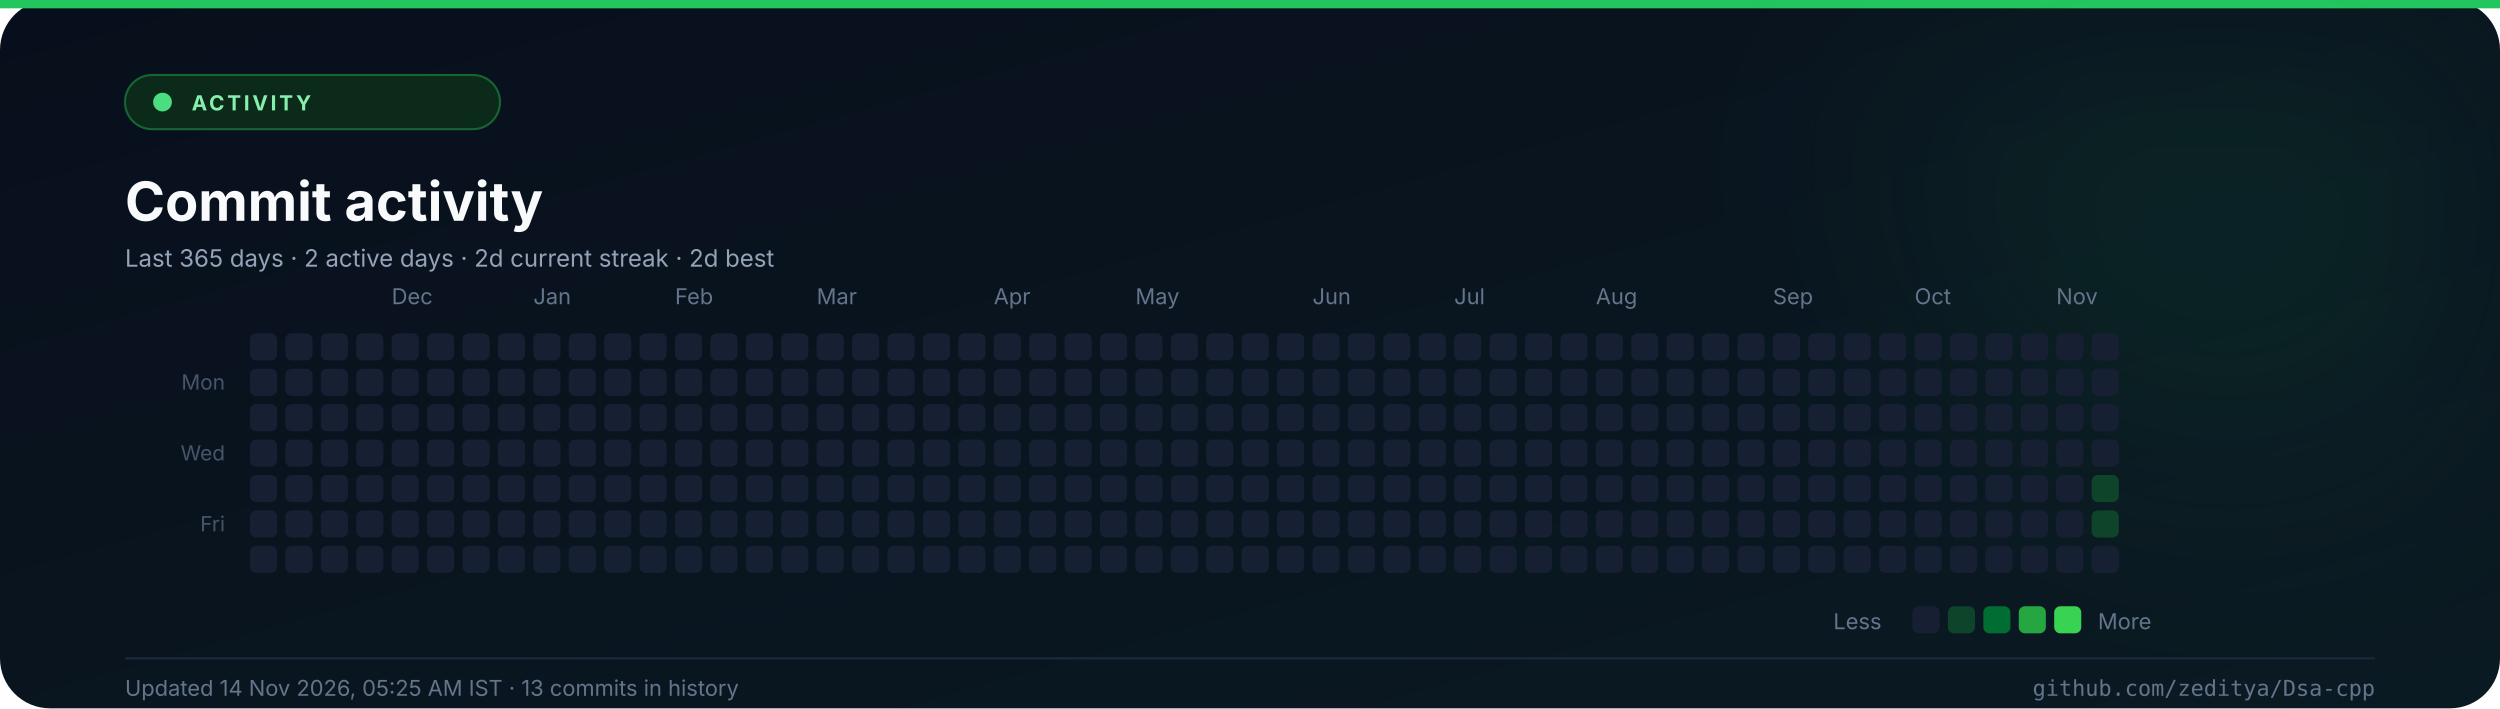
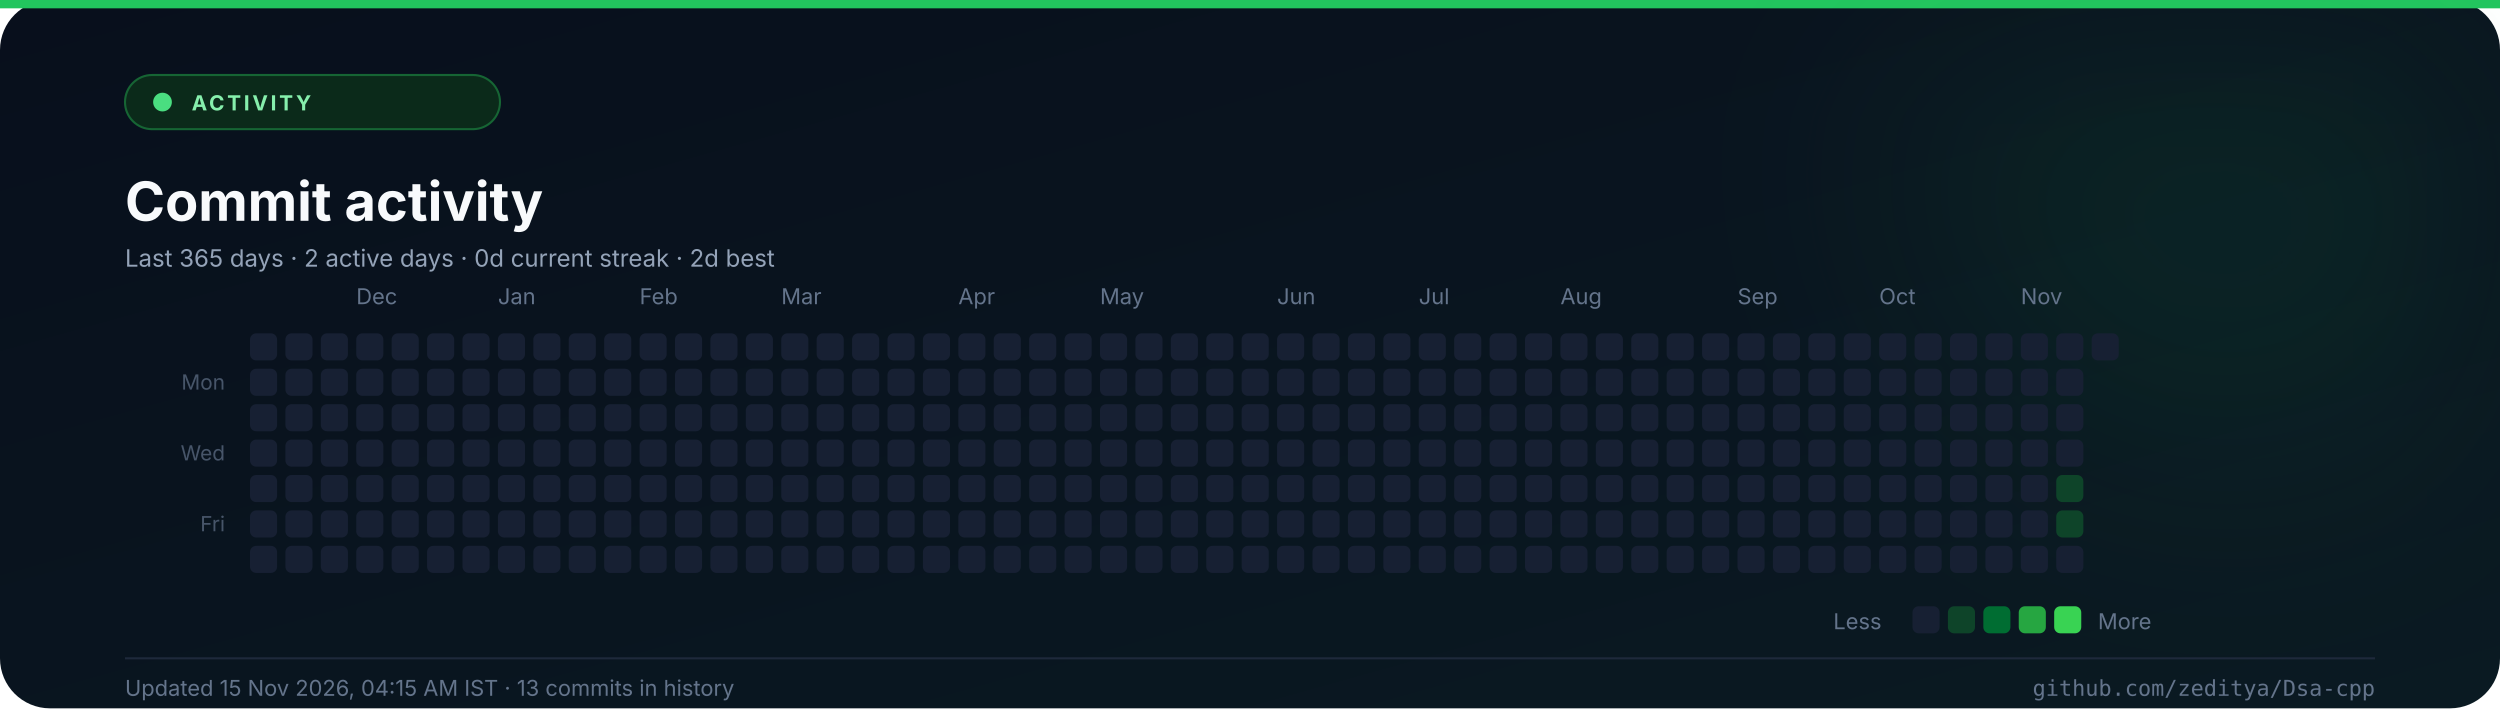
<svg xmlns="http://www.w3.org/2000/svg" width="1200" height="340" viewBox="0 0 1200 340" role="img" aria-label="Commit consistency heatmap for the last 365 days">
  <defs>
    <linearGradient id="abg" x1="0" y1="0" x2="1" y2="1">
      <stop offset="0%" stop-color="#080f1c" />
      <stop offset="100%" stop-color="#0a1a22" />
    </linearGradient>
    <filter id="aglow" x="-50%" y="-50%" width="200%" height="200%">
      <feGaussianBlur stdDeviation="60" />
    </filter>
  </defs>
  <rect width="1200" height="340" rx="24" fill="url(#abg)" />
  <rect x="0" y="0" width="1200" height="4" fill="#22c55e" />
  <circle cx="1070" cy="70" r="150" fill="#22c55e" opacity="0.08" filter="url(#aglow)" />
  <rect x="60" y="36" width="180" height="26" rx="13" fill="#0b2a1a" stroke="#166534" />
  <circle cx="78" cy="49" r="4.5" fill="#4ade80" />
  <text x="92" y="53" font-family="Inter, 'Segoe UI', 'Helvetica Neue', Arial, sans-serif" font-size="10" font-weight="700" fill="#86efac" text-anchor="start" letter-spacing="1.3">ACTIVITY</text>
  <text x="60" y="106" font-family="Inter, 'Segoe UI', 'Helvetica Neue', Arial, sans-serif" font-size="26" font-weight="700" fill="#f8fafc" text-anchor="start">Commit activity</text>
-   <text x="60" y="128" font-family="Inter, 'Segoe UI', 'Helvetica Neue', Arial, sans-serif" font-size="11.5" font-weight="400" fill="#94a3b8" text-anchor="start">Last 365 days  ·  2 active days  ·  2d current streak  ·  2d best</text>
-   <text x="188" y="146" font-family="Inter, 'Segoe UI', 'Helvetica Neue', Arial, sans-serif" font-size="10.5" font-weight="400" fill="#64748b" text-anchor="start">Dec</text>
-   <text x="256" y="146" font-family="Inter, 'Segoe UI', 'Helvetica Neue', Arial, sans-serif" font-size="10.5" font-weight="400" fill="#64748b" text-anchor="start">Jan</text>
-   <text x="324" y="146" font-family="Inter, 'Segoe UI', 'Helvetica Neue', Arial, sans-serif" font-size="10.5" font-weight="400" fill="#64748b" text-anchor="start">Feb</text>
-   <text x="392" y="146" font-family="Inter, 'Segoe UI', 'Helvetica Neue', Arial, sans-serif" font-size="10.5" font-weight="400" fill="#64748b" text-anchor="start">Mar</text>
-   <text x="477" y="146" font-family="Inter, 'Segoe UI', 'Helvetica Neue', Arial, sans-serif" font-size="10.5" font-weight="400" fill="#64748b" text-anchor="start">Apr</text>
-   <text x="545" y="146" font-family="Inter, 'Segoe UI', 'Helvetica Neue', Arial, sans-serif" font-size="10.5" font-weight="400" fill="#64748b" text-anchor="start">May</text>
-   <text x="630" y="146" font-family="Inter, 'Segoe UI', 'Helvetica Neue', Arial, sans-serif" font-size="10.5" font-weight="400" fill="#64748b" text-anchor="start">Jun</text>
-   <text x="698" y="146" font-family="Inter, 'Segoe UI', 'Helvetica Neue', Arial, sans-serif" font-size="10.5" font-weight="400" fill="#64748b" text-anchor="start">Jul</text>
-   <text x="766" y="146" font-family="Inter, 'Segoe UI', 'Helvetica Neue', Arial, sans-serif" font-size="10.5" font-weight="400" fill="#64748b" text-anchor="start">Aug</text>
-   <text x="851" y="146" font-family="Inter, 'Segoe UI', 'Helvetica Neue', Arial, sans-serif" font-size="10.5" font-weight="400" fill="#64748b" text-anchor="start">Sep</text>
-   <text x="919" y="146" font-family="Inter, 'Segoe UI', 'Helvetica Neue', Arial, sans-serif" font-size="10.5" font-weight="400" fill="#64748b" text-anchor="start">Oct</text>
-   <text x="987" y="146" font-family="Inter, 'Segoe UI', 'Helvetica Neue', Arial, sans-serif" font-size="10.5" font-weight="400" fill="#64748b" text-anchor="start">Nov</text>
+   <text x="60" y="128" font-family="Inter, 'Segoe UI', 'Helvetica Neue', Arial, sans-serif" font-size="11.5" font-weight="400" fill="#94a3b8" text-anchor="start">Last 365 days  ·  2 active days  ·  0d current streak  ·  2d best</text>
+   <text x="171" y="146" font-family="Inter, 'Segoe UI', 'Helvetica Neue', Arial, sans-serif" font-size="10.5" font-weight="400" fill="#64748b" text-anchor="start">Dec</text>
+   <text x="239" y="146" font-family="Inter, 'Segoe UI', 'Helvetica Neue', Arial, sans-serif" font-size="10.5" font-weight="400" fill="#64748b" text-anchor="start">Jan</text>
+   <text x="307" y="146" font-family="Inter, 'Segoe UI', 'Helvetica Neue', Arial, sans-serif" font-size="10.5" font-weight="400" fill="#64748b" text-anchor="start">Feb</text>
+   <text x="375" y="146" font-family="Inter, 'Segoe UI', 'Helvetica Neue', Arial, sans-serif" font-size="10.5" font-weight="400" fill="#64748b" text-anchor="start">Mar</text>
+   <text x="460" y="146" font-family="Inter, 'Segoe UI', 'Helvetica Neue', Arial, sans-serif" font-size="10.5" font-weight="400" fill="#64748b" text-anchor="start">Apr</text>
+   <text x="528" y="146" font-family="Inter, 'Segoe UI', 'Helvetica Neue', Arial, sans-serif" font-size="10.5" font-weight="400" fill="#64748b" text-anchor="start">May</text>
+   <text x="613" y="146" font-family="Inter, 'Segoe UI', 'Helvetica Neue', Arial, sans-serif" font-size="10.5" font-weight="400" fill="#64748b" text-anchor="start">Jun</text>
+   <text x="681" y="146" font-family="Inter, 'Segoe UI', 'Helvetica Neue', Arial, sans-serif" font-size="10.5" font-weight="400" fill="#64748b" text-anchor="start">Jul</text>
+   <text x="749" y="146" font-family="Inter, 'Segoe UI', 'Helvetica Neue', Arial, sans-serif" font-size="10.5" font-weight="400" fill="#64748b" text-anchor="start">Aug</text>
+   <text x="834" y="146" font-family="Inter, 'Segoe UI', 'Helvetica Neue', Arial, sans-serif" font-size="10.5" font-weight="400" fill="#64748b" text-anchor="start">Sep</text>
+   <text x="902" y="146" font-family="Inter, 'Segoe UI', 'Helvetica Neue', Arial, sans-serif" font-size="10.5" font-weight="400" fill="#64748b" text-anchor="start">Oct</text>
+   <text x="970" y="146" font-family="Inter, 'Segoe UI', 'Helvetica Neue', Arial, sans-serif" font-size="10.5" font-weight="400" fill="#64748b" text-anchor="start">Nov</text>
  <text x="108" y="187" font-family="Inter, 'Segoe UI', 'Helvetica Neue', Arial, sans-serif" font-size="10" font-weight="400" fill="#475569" text-anchor="end">Mon</text>
  <text x="108" y="221" font-family="Inter, 'Segoe UI', 'Helvetica Neue', Arial, sans-serif" font-size="10" font-weight="400" fill="#475569" text-anchor="end">Wed</text>
  <text x="108" y="255" font-family="Inter, 'Segoe UI', 'Helvetica Neue', Arial, sans-serif" font-size="10" font-weight="400" fill="#475569" text-anchor="end">Fri</text>
  <rect x="120" y="160" width="13" height="13" rx="3" fill="#172033" />
  <rect x="120" y="177" width="13" height="13" rx="3" fill="#172033" />
  <rect x="120" y="194" width="13" height="13" rx="3" fill="#172033" />
  <rect x="120" y="211" width="13" height="13" rx="3" fill="#172033" />
  <rect x="120" y="228" width="13" height="13" rx="3" fill="#172033" />
  <rect x="120" y="245" width="13" height="13" rx="3" fill="#172033" />
  <rect x="120" y="262" width="13" height="13" rx="3" fill="#172033" />
  <rect x="137" y="160" width="13" height="13" rx="3" fill="#172033" />
  <rect x="137" y="177" width="13" height="13" rx="3" fill="#172033" />
  <rect x="137" y="194" width="13" height="13" rx="3" fill="#172033" />
  <rect x="137" y="211" width="13" height="13" rx="3" fill="#172033" />
  <rect x="137" y="228" width="13" height="13" rx="3" fill="#172033" />
  <rect x="137" y="245" width="13" height="13" rx="3" fill="#172033" />
  <rect x="137" y="262" width="13" height="13" rx="3" fill="#172033" />
  <rect x="154" y="160" width="13" height="13" rx="3" fill="#172033" />
  <rect x="154" y="177" width="13" height="13" rx="3" fill="#172033" />
  <rect x="154" y="194" width="13" height="13" rx="3" fill="#172033" />
  <rect x="154" y="211" width="13" height="13" rx="3" fill="#172033" />
  <rect x="154" y="228" width="13" height="13" rx="3" fill="#172033" />
  <rect x="154" y="245" width="13" height="13" rx="3" fill="#172033" />
  <rect x="154" y="262" width="13" height="13" rx="3" fill="#172033" />
  <rect x="171" y="160" width="13" height="13" rx="3" fill="#172033" />
  <rect x="171" y="177" width="13" height="13" rx="3" fill="#172033" />
  <rect x="171" y="194" width="13" height="13" rx="3" fill="#172033" />
  <rect x="171" y="211" width="13" height="13" rx="3" fill="#172033" />
  <rect x="171" y="228" width="13" height="13" rx="3" fill="#172033" />
  <rect x="171" y="245" width="13" height="13" rx="3" fill="#172033" />
  <rect x="171" y="262" width="13" height="13" rx="3" fill="#172033" />
  <rect x="188" y="160" width="13" height="13" rx="3" fill="#172033" />
  <rect x="188" y="177" width="13" height="13" rx="3" fill="#172033" />
  <rect x="188" y="194" width="13" height="13" rx="3" fill="#172033" />
  <rect x="188" y="211" width="13" height="13" rx="3" fill="#172033" />
  <rect x="188" y="228" width="13" height="13" rx="3" fill="#172033" />
  <rect x="188" y="245" width="13" height="13" rx="3" fill="#172033" />
  <rect x="188" y="262" width="13" height="13" rx="3" fill="#172033" />
  <rect x="205" y="160" width="13" height="13" rx="3" fill="#172033" />
  <rect x="205" y="177" width="13" height="13" rx="3" fill="#172033" />
  <rect x="205" y="194" width="13" height="13" rx="3" fill="#172033" />
  <rect x="205" y="211" width="13" height="13" rx="3" fill="#172033" />
  <rect x="205" y="228" width="13" height="13" rx="3" fill="#172033" />
  <rect x="205" y="245" width="13" height="13" rx="3" fill="#172033" />
  <rect x="205" y="262" width="13" height="13" rx="3" fill="#172033" />
  <rect x="222" y="160" width="13" height="13" rx="3" fill="#172033" />
  <rect x="222" y="177" width="13" height="13" rx="3" fill="#172033" />
  <rect x="222" y="194" width="13" height="13" rx="3" fill="#172033" />
  <rect x="222" y="211" width="13" height="13" rx="3" fill="#172033" />
  <rect x="222" y="228" width="13" height="13" rx="3" fill="#172033" />
  <rect x="222" y="245" width="13" height="13" rx="3" fill="#172033" />
  <rect x="222" y="262" width="13" height="13" rx="3" fill="#172033" />
  <rect x="239" y="160" width="13" height="13" rx="3" fill="#172033" />
  <rect x="239" y="177" width="13" height="13" rx="3" fill="#172033" />
  <rect x="239" y="194" width="13" height="13" rx="3" fill="#172033" />
  <rect x="239" y="211" width="13" height="13" rx="3" fill="#172033" />
  <rect x="239" y="228" width="13" height="13" rx="3" fill="#172033" />
  <rect x="239" y="245" width="13" height="13" rx="3" fill="#172033" />
  <rect x="239" y="262" width="13" height="13" rx="3" fill="#172033" />
  <rect x="256" y="160" width="13" height="13" rx="3" fill="#172033" />
  <rect x="256" y="177" width="13" height="13" rx="3" fill="#172033" />
  <rect x="256" y="194" width="13" height="13" rx="3" fill="#172033" />
  <rect x="256" y="211" width="13" height="13" rx="3" fill="#172033" />
  <rect x="256" y="228" width="13" height="13" rx="3" fill="#172033" />
  <rect x="256" y="245" width="13" height="13" rx="3" fill="#172033" />
  <rect x="256" y="262" width="13" height="13" rx="3" fill="#172033" />
  <rect x="273" y="160" width="13" height="13" rx="3" fill="#172033" />
  <rect x="273" y="177" width="13" height="13" rx="3" fill="#172033" />
  <rect x="273" y="194" width="13" height="13" rx="3" fill="#172033" />
  <rect x="273" y="211" width="13" height="13" rx="3" fill="#172033" />
  <rect x="273" y="228" width="13" height="13" rx="3" fill="#172033" />
  <rect x="273" y="245" width="13" height="13" rx="3" fill="#172033" />
  <rect x="273" y="262" width="13" height="13" rx="3" fill="#172033" />
  <rect x="290" y="160" width="13" height="13" rx="3" fill="#172033" />
  <rect x="290" y="177" width="13" height="13" rx="3" fill="#172033" />
  <rect x="290" y="194" width="13" height="13" rx="3" fill="#172033" />
  <rect x="290" y="211" width="13" height="13" rx="3" fill="#172033" />
  <rect x="290" y="228" width="13" height="13" rx="3" fill="#172033" />
  <rect x="290" y="245" width="13" height="13" rx="3" fill="#172033" />
  <rect x="290" y="262" width="13" height="13" rx="3" fill="#172033" />
  <rect x="307" y="160" width="13" height="13" rx="3" fill="#172033" />
  <rect x="307" y="177" width="13" height="13" rx="3" fill="#172033" />
  <rect x="307" y="194" width="13" height="13" rx="3" fill="#172033" />
  <rect x="307" y="211" width="13" height="13" rx="3" fill="#172033" />
  <rect x="307" y="228" width="13" height="13" rx="3" fill="#172033" />
  <rect x="307" y="245" width="13" height="13" rx="3" fill="#172033" />
  <rect x="307" y="262" width="13" height="13" rx="3" fill="#172033" />
  <rect x="324" y="160" width="13" height="13" rx="3" fill="#172033" />
  <rect x="324" y="177" width="13" height="13" rx="3" fill="#172033" />
  <rect x="324" y="194" width="13" height="13" rx="3" fill="#172033" />
  <rect x="324" y="211" width="13" height="13" rx="3" fill="#172033" />
  <rect x="324" y="228" width="13" height="13" rx="3" fill="#172033" />
  <rect x="324" y="245" width="13" height="13" rx="3" fill="#172033" />
  <rect x="324" y="262" width="13" height="13" rx="3" fill="#172033" />
  <rect x="341" y="160" width="13" height="13" rx="3" fill="#172033" />
  <rect x="341" y="177" width="13" height="13" rx="3" fill="#172033" />
  <rect x="341" y="194" width="13" height="13" rx="3" fill="#172033" />
  <rect x="341" y="211" width="13" height="13" rx="3" fill="#172033" />
  <rect x="341" y="228" width="13" height="13" rx="3" fill="#172033" />
  <rect x="341" y="245" width="13" height="13" rx="3" fill="#172033" />
  <rect x="341" y="262" width="13" height="13" rx="3" fill="#172033" />
  <rect x="358" y="160" width="13" height="13" rx="3" fill="#172033" />
  <rect x="358" y="177" width="13" height="13" rx="3" fill="#172033" />
  <rect x="358" y="194" width="13" height="13" rx="3" fill="#172033" />
  <rect x="358" y="211" width="13" height="13" rx="3" fill="#172033" />
  <rect x="358" y="228" width="13" height="13" rx="3" fill="#172033" />
  <rect x="358" y="245" width="13" height="13" rx="3" fill="#172033" />
  <rect x="358" y="262" width="13" height="13" rx="3" fill="#172033" />
  <rect x="375" y="160" width="13" height="13" rx="3" fill="#172033" />
  <rect x="375" y="177" width="13" height="13" rx="3" fill="#172033" />
  <rect x="375" y="194" width="13" height="13" rx="3" fill="#172033" />
  <rect x="375" y="211" width="13" height="13" rx="3" fill="#172033" />
  <rect x="375" y="228" width="13" height="13" rx="3" fill="#172033" />
  <rect x="375" y="245" width="13" height="13" rx="3" fill="#172033" />
  <rect x="375" y="262" width="13" height="13" rx="3" fill="#172033" />
  <rect x="392" y="160" width="13" height="13" rx="3" fill="#172033" />
  <rect x="392" y="177" width="13" height="13" rx="3" fill="#172033" />
  <rect x="392" y="194" width="13" height="13" rx="3" fill="#172033" />
  <rect x="392" y="211" width="13" height="13" rx="3" fill="#172033" />
  <rect x="392" y="228" width="13" height="13" rx="3" fill="#172033" />
  <rect x="392" y="245" width="13" height="13" rx="3" fill="#172033" />
  <rect x="392" y="262" width="13" height="13" rx="3" fill="#172033" />
  <rect x="409" y="160" width="13" height="13" rx="3" fill="#172033" />
  <rect x="409" y="177" width="13" height="13" rx="3" fill="#172033" />
  <rect x="409" y="194" width="13" height="13" rx="3" fill="#172033" />
  <rect x="409" y="211" width="13" height="13" rx="3" fill="#172033" />
  <rect x="409" y="228" width="13" height="13" rx="3" fill="#172033" />
  <rect x="409" y="245" width="13" height="13" rx="3" fill="#172033" />
  <rect x="409" y="262" width="13" height="13" rx="3" fill="#172033" />
  <rect x="426" y="160" width="13" height="13" rx="3" fill="#172033" />
  <rect x="426" y="177" width="13" height="13" rx="3" fill="#172033" />
  <rect x="426" y="194" width="13" height="13" rx="3" fill="#172033" />
  <rect x="426" y="211" width="13" height="13" rx="3" fill="#172033" />
  <rect x="426" y="228" width="13" height="13" rx="3" fill="#172033" />
  <rect x="426" y="245" width="13" height="13" rx="3" fill="#172033" />
  <rect x="426" y="262" width="13" height="13" rx="3" fill="#172033" />
  <rect x="443" y="160" width="13" height="13" rx="3" fill="#172033" />
  <rect x="443" y="177" width="13" height="13" rx="3" fill="#172033" />
  <rect x="443" y="194" width="13" height="13" rx="3" fill="#172033" />
  <rect x="443" y="211" width="13" height="13" rx="3" fill="#172033" />
  <rect x="443" y="228" width="13" height="13" rx="3" fill="#172033" />
  <rect x="443" y="245" width="13" height="13" rx="3" fill="#172033" />
  <rect x="443" y="262" width="13" height="13" rx="3" fill="#172033" />
  <rect x="460" y="160" width="13" height="13" rx="3" fill="#172033" />
  <rect x="460" y="177" width="13" height="13" rx="3" fill="#172033" />
  <rect x="460" y="194" width="13" height="13" rx="3" fill="#172033" />
  <rect x="460" y="211" width="13" height="13" rx="3" fill="#172033" />
  <rect x="460" y="228" width="13" height="13" rx="3" fill="#172033" />
  <rect x="460" y="245" width="13" height="13" rx="3" fill="#172033" />
  <rect x="460" y="262" width="13" height="13" rx="3" fill="#172033" />
  <rect x="477" y="160" width="13" height="13" rx="3" fill="#172033" />
  <rect x="477" y="177" width="13" height="13" rx="3" fill="#172033" />
  <rect x="477" y="194" width="13" height="13" rx="3" fill="#172033" />
  <rect x="477" y="211" width="13" height="13" rx="3" fill="#172033" />
  <rect x="477" y="228" width="13" height="13" rx="3" fill="#172033" />
  <rect x="477" y="245" width="13" height="13" rx="3" fill="#172033" />
  <rect x="477" y="262" width="13" height="13" rx="3" fill="#172033" />
  <rect x="494" y="160" width="13" height="13" rx="3" fill="#172033" />
  <rect x="494" y="177" width="13" height="13" rx="3" fill="#172033" />
  <rect x="494" y="194" width="13" height="13" rx="3" fill="#172033" />
  <rect x="494" y="211" width="13" height="13" rx="3" fill="#172033" />
  <rect x="494" y="228" width="13" height="13" rx="3" fill="#172033" />
  <rect x="494" y="245" width="13" height="13" rx="3" fill="#172033" />
  <rect x="494" y="262" width="13" height="13" rx="3" fill="#172033" />
  <rect x="511" y="160" width="13" height="13" rx="3" fill="#172033" />
  <rect x="511" y="177" width="13" height="13" rx="3" fill="#172033" />
  <rect x="511" y="194" width="13" height="13" rx="3" fill="#172033" />
  <rect x="511" y="211" width="13" height="13" rx="3" fill="#172033" />
  <rect x="511" y="228" width="13" height="13" rx="3" fill="#172033" />
  <rect x="511" y="245" width="13" height="13" rx="3" fill="#172033" />
  <rect x="511" y="262" width="13" height="13" rx="3" fill="#172033" />
  <rect x="528" y="160" width="13" height="13" rx="3" fill="#172033" />
  <rect x="528" y="177" width="13" height="13" rx="3" fill="#172033" />
  <rect x="528" y="194" width="13" height="13" rx="3" fill="#172033" />
  <rect x="528" y="211" width="13" height="13" rx="3" fill="#172033" />
  <rect x="528" y="228" width="13" height="13" rx="3" fill="#172033" />
  <rect x="528" y="245" width="13" height="13" rx="3" fill="#172033" />
  <rect x="528" y="262" width="13" height="13" rx="3" fill="#172033" />
  <rect x="545" y="160" width="13" height="13" rx="3" fill="#172033" />
  <rect x="545" y="177" width="13" height="13" rx="3" fill="#172033" />
  <rect x="545" y="194" width="13" height="13" rx="3" fill="#172033" />
  <rect x="545" y="211" width="13" height="13" rx="3" fill="#172033" />
  <rect x="545" y="228" width="13" height="13" rx="3" fill="#172033" />
  <rect x="545" y="245" width="13" height="13" rx="3" fill="#172033" />
  <rect x="545" y="262" width="13" height="13" rx="3" fill="#172033" />
  <rect x="562" y="160" width="13" height="13" rx="3" fill="#172033" />
  <rect x="562" y="177" width="13" height="13" rx="3" fill="#172033" />
  <rect x="562" y="194" width="13" height="13" rx="3" fill="#172033" />
  <rect x="562" y="211" width="13" height="13" rx="3" fill="#172033" />
  <rect x="562" y="228" width="13" height="13" rx="3" fill="#172033" />
  <rect x="562" y="245" width="13" height="13" rx="3" fill="#172033" />
  <rect x="562" y="262" width="13" height="13" rx="3" fill="#172033" />
  <rect x="579" y="160" width="13" height="13" rx="3" fill="#172033" />
  <rect x="579" y="177" width="13" height="13" rx="3" fill="#172033" />
  <rect x="579" y="194" width="13" height="13" rx="3" fill="#172033" />
  <rect x="579" y="211" width="13" height="13" rx="3" fill="#172033" />
  <rect x="579" y="228" width="13" height="13" rx="3" fill="#172033" />
  <rect x="579" y="245" width="13" height="13" rx="3" fill="#172033" />
  <rect x="579" y="262" width="13" height="13" rx="3" fill="#172033" />
  <rect x="596" y="160" width="13" height="13" rx="3" fill="#172033" />
  <rect x="596" y="177" width="13" height="13" rx="3" fill="#172033" />
  <rect x="596" y="194" width="13" height="13" rx="3" fill="#172033" />
  <rect x="596" y="211" width="13" height="13" rx="3" fill="#172033" />
  <rect x="596" y="228" width="13" height="13" rx="3" fill="#172033" />
  <rect x="596" y="245" width="13" height="13" rx="3" fill="#172033" />
  <rect x="596" y="262" width="13" height="13" rx="3" fill="#172033" />
  <rect x="613" y="160" width="13" height="13" rx="3" fill="#172033" />
  <rect x="613" y="177" width="13" height="13" rx="3" fill="#172033" />
  <rect x="613" y="194" width="13" height="13" rx="3" fill="#172033" />
  <rect x="613" y="211" width="13" height="13" rx="3" fill="#172033" />
  <rect x="613" y="228" width="13" height="13" rx="3" fill="#172033" />
  <rect x="613" y="245" width="13" height="13" rx="3" fill="#172033" />
  <rect x="613" y="262" width="13" height="13" rx="3" fill="#172033" />
  <rect x="630" y="160" width="13" height="13" rx="3" fill="#172033" />
  <rect x="630" y="177" width="13" height="13" rx="3" fill="#172033" />
  <rect x="630" y="194" width="13" height="13" rx="3" fill="#172033" />
  <rect x="630" y="211" width="13" height="13" rx="3" fill="#172033" />
  <rect x="630" y="228" width="13" height="13" rx="3" fill="#172033" />
  <rect x="630" y="245" width="13" height="13" rx="3" fill="#172033" />
  <rect x="630" y="262" width="13" height="13" rx="3" fill="#172033" />
  <rect x="647" y="160" width="13" height="13" rx="3" fill="#172033" />
  <rect x="647" y="177" width="13" height="13" rx="3" fill="#172033" />
  <rect x="647" y="194" width="13" height="13" rx="3" fill="#172033" />
  <rect x="647" y="211" width="13" height="13" rx="3" fill="#172033" />
  <rect x="647" y="228" width="13" height="13" rx="3" fill="#172033" />
  <rect x="647" y="245" width="13" height="13" rx="3" fill="#172033" />
  <rect x="647" y="262" width="13" height="13" rx="3" fill="#172033" />
  <rect x="664" y="160" width="13" height="13" rx="3" fill="#172033" />
  <rect x="664" y="177" width="13" height="13" rx="3" fill="#172033" />
  <rect x="664" y="194" width="13" height="13" rx="3" fill="#172033" />
  <rect x="664" y="211" width="13" height="13" rx="3" fill="#172033" />
  <rect x="664" y="228" width="13" height="13" rx="3" fill="#172033" />
  <rect x="664" y="245" width="13" height="13" rx="3" fill="#172033" />
  <rect x="664" y="262" width="13" height="13" rx="3" fill="#172033" />
  <rect x="681" y="160" width="13" height="13" rx="3" fill="#172033" />
  <rect x="681" y="177" width="13" height="13" rx="3" fill="#172033" />
  <rect x="681" y="194" width="13" height="13" rx="3" fill="#172033" />
  <rect x="681" y="211" width="13" height="13" rx="3" fill="#172033" />
  <rect x="681" y="228" width="13" height="13" rx="3" fill="#172033" />
  <rect x="681" y="245" width="13" height="13" rx="3" fill="#172033" />
  <rect x="681" y="262" width="13" height="13" rx="3" fill="#172033" />
  <rect x="698" y="160" width="13" height="13" rx="3" fill="#172033" />
  <rect x="698" y="177" width="13" height="13" rx="3" fill="#172033" />
  <rect x="698" y="194" width="13" height="13" rx="3" fill="#172033" />
  <rect x="698" y="211" width="13" height="13" rx="3" fill="#172033" />
  <rect x="698" y="228" width="13" height="13" rx="3" fill="#172033" />
  <rect x="698" y="245" width="13" height="13" rx="3" fill="#172033" />
  <rect x="698" y="262" width="13" height="13" rx="3" fill="#172033" />
  <rect x="715" y="160" width="13" height="13" rx="3" fill="#172033" />
  <rect x="715" y="177" width="13" height="13" rx="3" fill="#172033" />
  <rect x="715" y="194" width="13" height="13" rx="3" fill="#172033" />
  <rect x="715" y="211" width="13" height="13" rx="3" fill="#172033" />
  <rect x="715" y="228" width="13" height="13" rx="3" fill="#172033" />
  <rect x="715" y="245" width="13" height="13" rx="3" fill="#172033" />
  <rect x="715" y="262" width="13" height="13" rx="3" fill="#172033" />
  <rect x="732" y="160" width="13" height="13" rx="3" fill="#172033" />
  <rect x="732" y="177" width="13" height="13" rx="3" fill="#172033" />
  <rect x="732" y="194" width="13" height="13" rx="3" fill="#172033" />
  <rect x="732" y="211" width="13" height="13" rx="3" fill="#172033" />
  <rect x="732" y="228" width="13" height="13" rx="3" fill="#172033" />
  <rect x="732" y="245" width="13" height="13" rx="3" fill="#172033" />
  <rect x="732" y="262" width="13" height="13" rx="3" fill="#172033" />
  <rect x="749" y="160" width="13" height="13" rx="3" fill="#172033" />
  <rect x="749" y="177" width="13" height="13" rx="3" fill="#172033" />
  <rect x="749" y="194" width="13" height="13" rx="3" fill="#172033" />
  <rect x="749" y="211" width="13" height="13" rx="3" fill="#172033" />
  <rect x="749" y="228" width="13" height="13" rx="3" fill="#172033" />
  <rect x="749" y="245" width="13" height="13" rx="3" fill="#172033" />
  <rect x="749" y="262" width="13" height="13" rx="3" fill="#172033" />
  <rect x="766" y="160" width="13" height="13" rx="3" fill="#172033" />
  <rect x="766" y="177" width="13" height="13" rx="3" fill="#172033" />
  <rect x="766" y="194" width="13" height="13" rx="3" fill="#172033" />
  <rect x="766" y="211" width="13" height="13" rx="3" fill="#172033" />
  <rect x="766" y="228" width="13" height="13" rx="3" fill="#172033" />
  <rect x="766" y="245" width="13" height="13" rx="3" fill="#172033" />
  <rect x="766" y="262" width="13" height="13" rx="3" fill="#172033" />
  <rect x="783" y="160" width="13" height="13" rx="3" fill="#172033" />
  <rect x="783" y="177" width="13" height="13" rx="3" fill="#172033" />
  <rect x="783" y="194" width="13" height="13" rx="3" fill="#172033" />
  <rect x="783" y="211" width="13" height="13" rx="3" fill="#172033" />
  <rect x="783" y="228" width="13" height="13" rx="3" fill="#172033" />
  <rect x="783" y="245" width="13" height="13" rx="3" fill="#172033" />
  <rect x="783" y="262" width="13" height="13" rx="3" fill="#172033" />
  <rect x="800" y="160" width="13" height="13" rx="3" fill="#172033" />
  <rect x="800" y="177" width="13" height="13" rx="3" fill="#172033" />
  <rect x="800" y="194" width="13" height="13" rx="3" fill="#172033" />
  <rect x="800" y="211" width="13" height="13" rx="3" fill="#172033" />
  <rect x="800" y="228" width="13" height="13" rx="3" fill="#172033" />
  <rect x="800" y="245" width="13" height="13" rx="3" fill="#172033" />
  <rect x="800" y="262" width="13" height="13" rx="3" fill="#172033" />
  <rect x="817" y="160" width="13" height="13" rx="3" fill="#172033" />
  <rect x="817" y="177" width="13" height="13" rx="3" fill="#172033" />
  <rect x="817" y="194" width="13" height="13" rx="3" fill="#172033" />
  <rect x="817" y="211" width="13" height="13" rx="3" fill="#172033" />
  <rect x="817" y="228" width="13" height="13" rx="3" fill="#172033" />
  <rect x="817" y="245" width="13" height="13" rx="3" fill="#172033" />
  <rect x="817" y="262" width="13" height="13" rx="3" fill="#172033" />
  <rect x="834" y="160" width="13" height="13" rx="3" fill="#172033" />
  <rect x="834" y="177" width="13" height="13" rx="3" fill="#172033" />
  <rect x="834" y="194" width="13" height="13" rx="3" fill="#172033" />
  <rect x="834" y="211" width="13" height="13" rx="3" fill="#172033" />
  <rect x="834" y="228" width="13" height="13" rx="3" fill="#172033" />
  <rect x="834" y="245" width="13" height="13" rx="3" fill="#172033" />
  <rect x="834" y="262" width="13" height="13" rx="3" fill="#172033" />
  <rect x="851" y="160" width="13" height="13" rx="3" fill="#172033" />
  <rect x="851" y="177" width="13" height="13" rx="3" fill="#172033" />
  <rect x="851" y="194" width="13" height="13" rx="3" fill="#172033" />
  <rect x="851" y="211" width="13" height="13" rx="3" fill="#172033" />
  <rect x="851" y="228" width="13" height="13" rx="3" fill="#172033" />
  <rect x="851" y="245" width="13" height="13" rx="3" fill="#172033" />
  <rect x="851" y="262" width="13" height="13" rx="3" fill="#172033" />
  <rect x="868" y="160" width="13" height="13" rx="3" fill="#172033" />
  <rect x="868" y="177" width="13" height="13" rx="3" fill="#172033" />
  <rect x="868" y="194" width="13" height="13" rx="3" fill="#172033" />
  <rect x="868" y="211" width="13" height="13" rx="3" fill="#172033" />
  <rect x="868" y="228" width="13" height="13" rx="3" fill="#172033" />
  <rect x="868" y="245" width="13" height="13" rx="3" fill="#172033" />
  <rect x="868" y="262" width="13" height="13" rx="3" fill="#172033" />
  <rect x="885" y="160" width="13" height="13" rx="3" fill="#172033" />
  <rect x="885" y="177" width="13" height="13" rx="3" fill="#172033" />
  <rect x="885" y="194" width="13" height="13" rx="3" fill="#172033" />
  <rect x="885" y="211" width="13" height="13" rx="3" fill="#172033" />
  <rect x="885" y="228" width="13" height="13" rx="3" fill="#172033" />
  <rect x="885" y="245" width="13" height="13" rx="3" fill="#172033" />
  <rect x="885" y="262" width="13" height="13" rx="3" fill="#172033" />
  <rect x="902" y="160" width="13" height="13" rx="3" fill="#172033" />
  <rect x="902" y="177" width="13" height="13" rx="3" fill="#172033" />
  <rect x="902" y="194" width="13" height="13" rx="3" fill="#172033" />
  <rect x="902" y="211" width="13" height="13" rx="3" fill="#172033" />
  <rect x="902" y="228" width="13" height="13" rx="3" fill="#172033" />
  <rect x="902" y="245" width="13" height="13" rx="3" fill="#172033" />
  <rect x="902" y="262" width="13" height="13" rx="3" fill="#172033" />
  <rect x="919" y="160" width="13" height="13" rx="3" fill="#172033" />
  <rect x="919" y="177" width="13" height="13" rx="3" fill="#172033" />
  <rect x="919" y="194" width="13" height="13" rx="3" fill="#172033" />
  <rect x="919" y="211" width="13" height="13" rx="3" fill="#172033" />
  <rect x="919" y="228" width="13" height="13" rx="3" fill="#172033" />
  <rect x="919" y="245" width="13" height="13" rx="3" fill="#172033" />
  <rect x="919" y="262" width="13" height="13" rx="3" fill="#172033" />
  <rect x="936" y="160" width="13" height="13" rx="3" fill="#172033" />
  <rect x="936" y="177" width="13" height="13" rx="3" fill="#172033" />
  <rect x="936" y="194" width="13" height="13" rx="3" fill="#172033" />
  <rect x="936" y="211" width="13" height="13" rx="3" fill="#172033" />
  <rect x="936" y="228" width="13" height="13" rx="3" fill="#172033" />
  <rect x="936" y="245" width="13" height="13" rx="3" fill="#172033" />
  <rect x="936" y="262" width="13" height="13" rx="3" fill="#172033" />
  <rect x="953" y="160" width="13" height="13" rx="3" fill="#172033" />
  <rect x="953" y="177" width="13" height="13" rx="3" fill="#172033" />
  <rect x="953" y="194" width="13" height="13" rx="3" fill="#172033" />
  <rect x="953" y="211" width="13" height="13" rx="3" fill="#172033" />
  <rect x="953" y="228" width="13" height="13" rx="3" fill="#172033" />
  <rect x="953" y="245" width="13" height="13" rx="3" fill="#172033" />
  <rect x="953" y="262" width="13" height="13" rx="3" fill="#172033" />
  <rect x="970" y="160" width="13" height="13" rx="3" fill="#172033" />
  <rect x="970" y="177" width="13" height="13" rx="3" fill="#172033" />
  <rect x="970" y="194" width="13" height="13" rx="3" fill="#172033" />
  <rect x="970" y="211" width="13" height="13" rx="3" fill="#172033" />
  <rect x="970" y="228" width="13" height="13" rx="3" fill="#172033" />
  <rect x="970" y="245" width="13" height="13" rx="3" fill="#172033" />
  <rect x="970" y="262" width="13" height="13" rx="3" fill="#172033" />
  <rect x="987" y="160" width="13" height="13" rx="3" fill="#172033" />
  <rect x="987" y="177" width="13" height="13" rx="3" fill="#172033" />
  <rect x="987" y="194" width="13" height="13" rx="3" fill="#172033" />
  <rect x="987" y="211" width="13" height="13" rx="3" fill="#172033" />
-   <rect x="987" y="228" width="13" height="13" rx="3" fill="#172033" />
-   <rect x="987" y="245" width="13" height="13" rx="3" fill="#172033" />
+   <rect x="987" y="228" width="13" height="13" rx="3" fill="#0e4429" />
+   <rect x="987" y="245" width="13" height="13" rx="3" fill="#0e4429" />
  <rect x="987" y="262" width="13" height="13" rx="3" fill="#172033" />
  <rect x="1004" y="160" width="13" height="13" rx="3" fill="#172033" />
-   <rect x="1004" y="177" width="13" height="13" rx="3" fill="#172033" />
-   <rect x="1004" y="194" width="13" height="13" rx="3" fill="#172033" />
-   <rect x="1004" y="211" width="13" height="13" rx="3" fill="#172033" />
-   <rect x="1004" y="228" width="13" height="13" rx="3" fill="#0e4429" />
-   <rect x="1004" y="245" width="13" height="13" rx="3" fill="#0e4429" />
-   <rect x="1004" y="262" width="13" height="13" rx="3" fill="#172033" />
  <text x="880" y="302" font-family="Inter, 'Segoe UI', 'Helvetica Neue', Arial, sans-serif" font-size="10.5" font-weight="400" fill="#64748b" text-anchor="start">Less</text>
  <rect x="918" y="291" width="13" height="13" rx="3" fill="#172033" />
  <rect x="935" y="291" width="13" height="13" rx="3" fill="#0e4429" />
  <rect x="952" y="291" width="13" height="13" rx="3" fill="#006d32" />
  <rect x="969" y="291" width="13" height="13" rx="3" fill="#26a641" />
  <rect x="986" y="291" width="13" height="13" rx="3" fill="#39d353" />
  <text x="1007" y="302" font-family="Inter, 'Segoe UI', 'Helvetica Neue', Arial, sans-serif" font-size="10.5" font-weight="400" fill="#64748b" text-anchor="start">More</text>
  <line x1="60" y1="316" x2="1140" y2="316" stroke="#1e293b" stroke-width="1" />
-   <text x="60" y="334" font-family="Inter, 'Segoe UI', 'Helvetica Neue', Arial, sans-serif" font-size="10.5" font-weight="400" fill="#64748b" text-anchor="start">Updated 14 Nov 2026, 05:25 AM IST  ·  13 commits in history</text>
+   <text x="60" y="334" font-family="Inter, 'Segoe UI', 'Helvetica Neue', Arial, sans-serif" font-size="10.5" font-weight="400" fill="#64748b" text-anchor="start">Updated 15 Nov 2026, 04:15 AM IST  ·  13 commits in history</text>
  <text x="1140" y="334" font-family="'JetBrains Mono', 'Fira Code', 'SFMono-Regular', Consolas, monospace" font-size="10.5" font-weight="400" fill="#64748b" text-anchor="end">github.com/zeditya/Dsa-cpp</text>
</svg>
